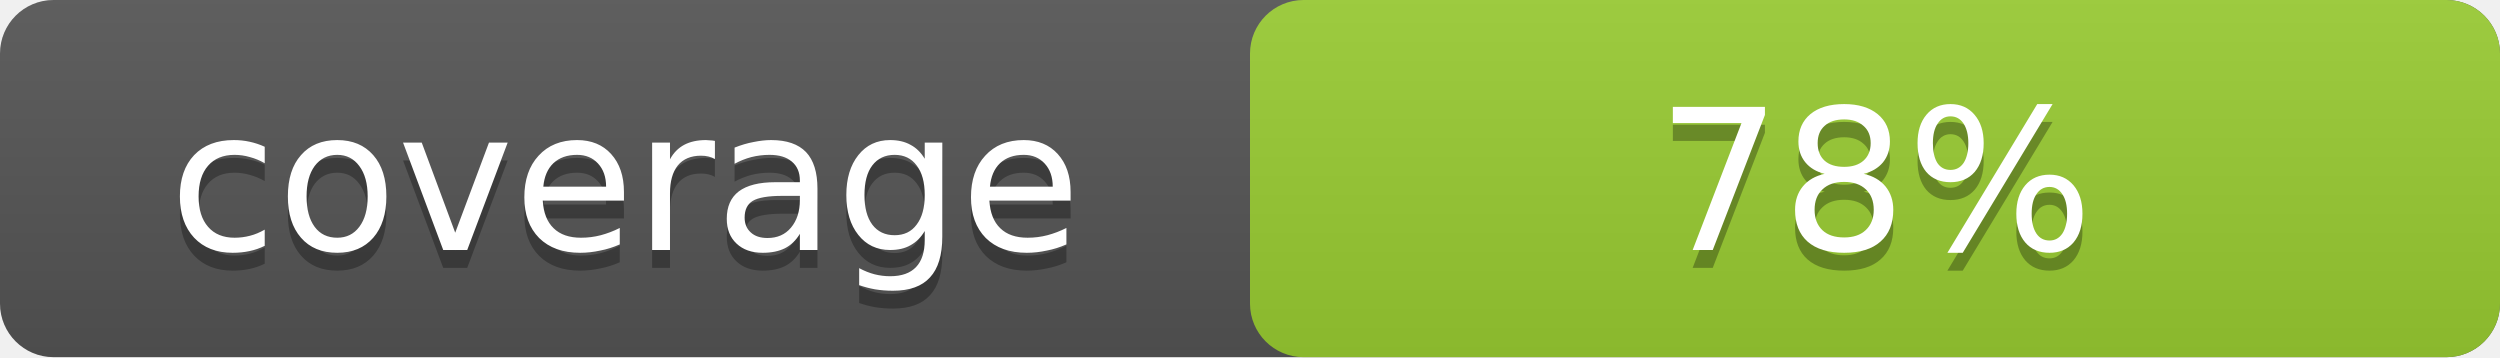
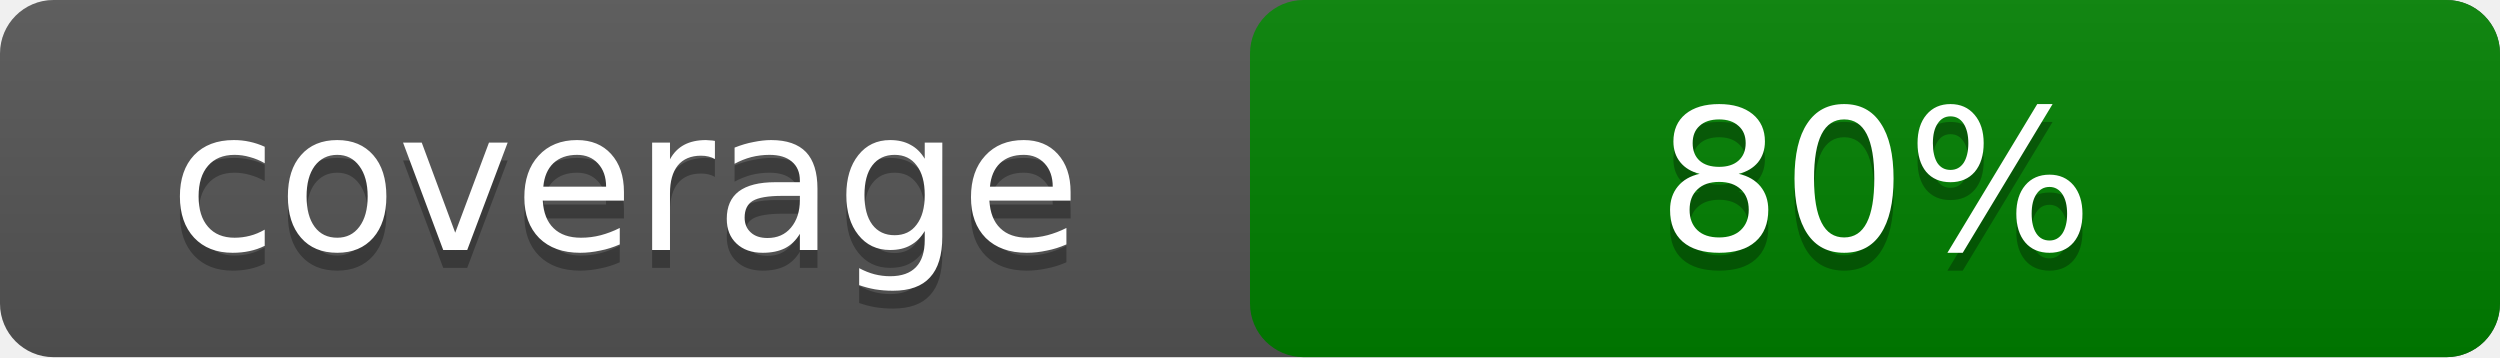
- <svg xmlns="http://www.w3.org/2000/svg" width="140" height="20" role="img" aria-label="coverage:78%">
+ <svg xmlns="http://www.w3.org/2000/svg" width="140" height="20" role="img" aria-label="coverage:80%">
  <linearGradient id="a" x2="0" y2="100%">
    <stop offset="0" stop-color="#bbb" stop-opacity=".1" />
    <stop offset="1" stop-opacity=".1" />
  </linearGradient>
  <rect rx="3" width="140" height="20" fill="#555" />
-   <rect rx="3" x="70" width="70" height="20" fill="yellowgreen" />
+   <rect rx="3" x="70" width="70" height="20" fill="green" />
  <rect rx="3" width="140" height="20" fill="url(#a)" />
  <g fill="#fff" text-anchor="middle" font-family="DejaVu Sans,Verdana,Geneva,sans-serif" font-size="11">
    <text x="35" y="15" fill="#010101" fill-opacity=".3">coverage</text>
    <text x="35" y="14">coverage</text>
-     <text x="105" y="15" fill="#010101" fill-opacity=".3">78%</text>
-     <text x="105" y="14">78%</text>
+     <text x="105" y="15" fill="#010101" fill-opacity=".3">80%</text>
+     <text x="105" y="14">80%</text>
  </g>
</svg>
